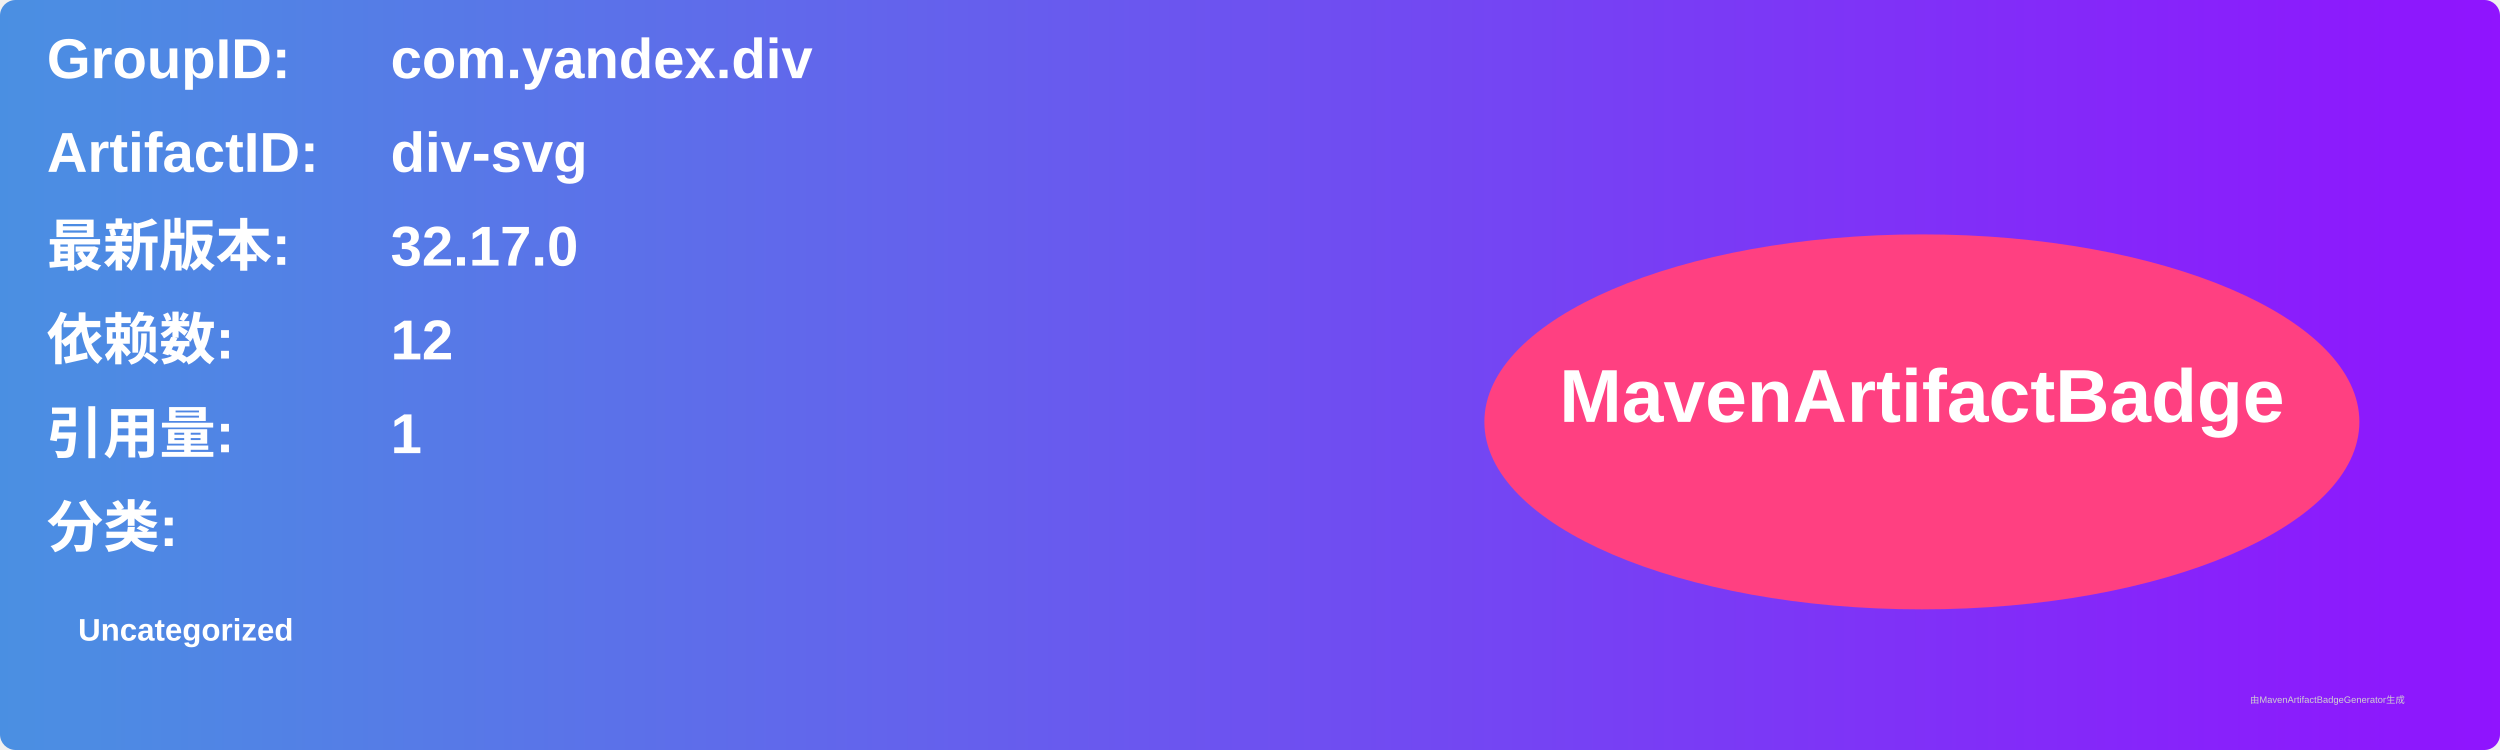
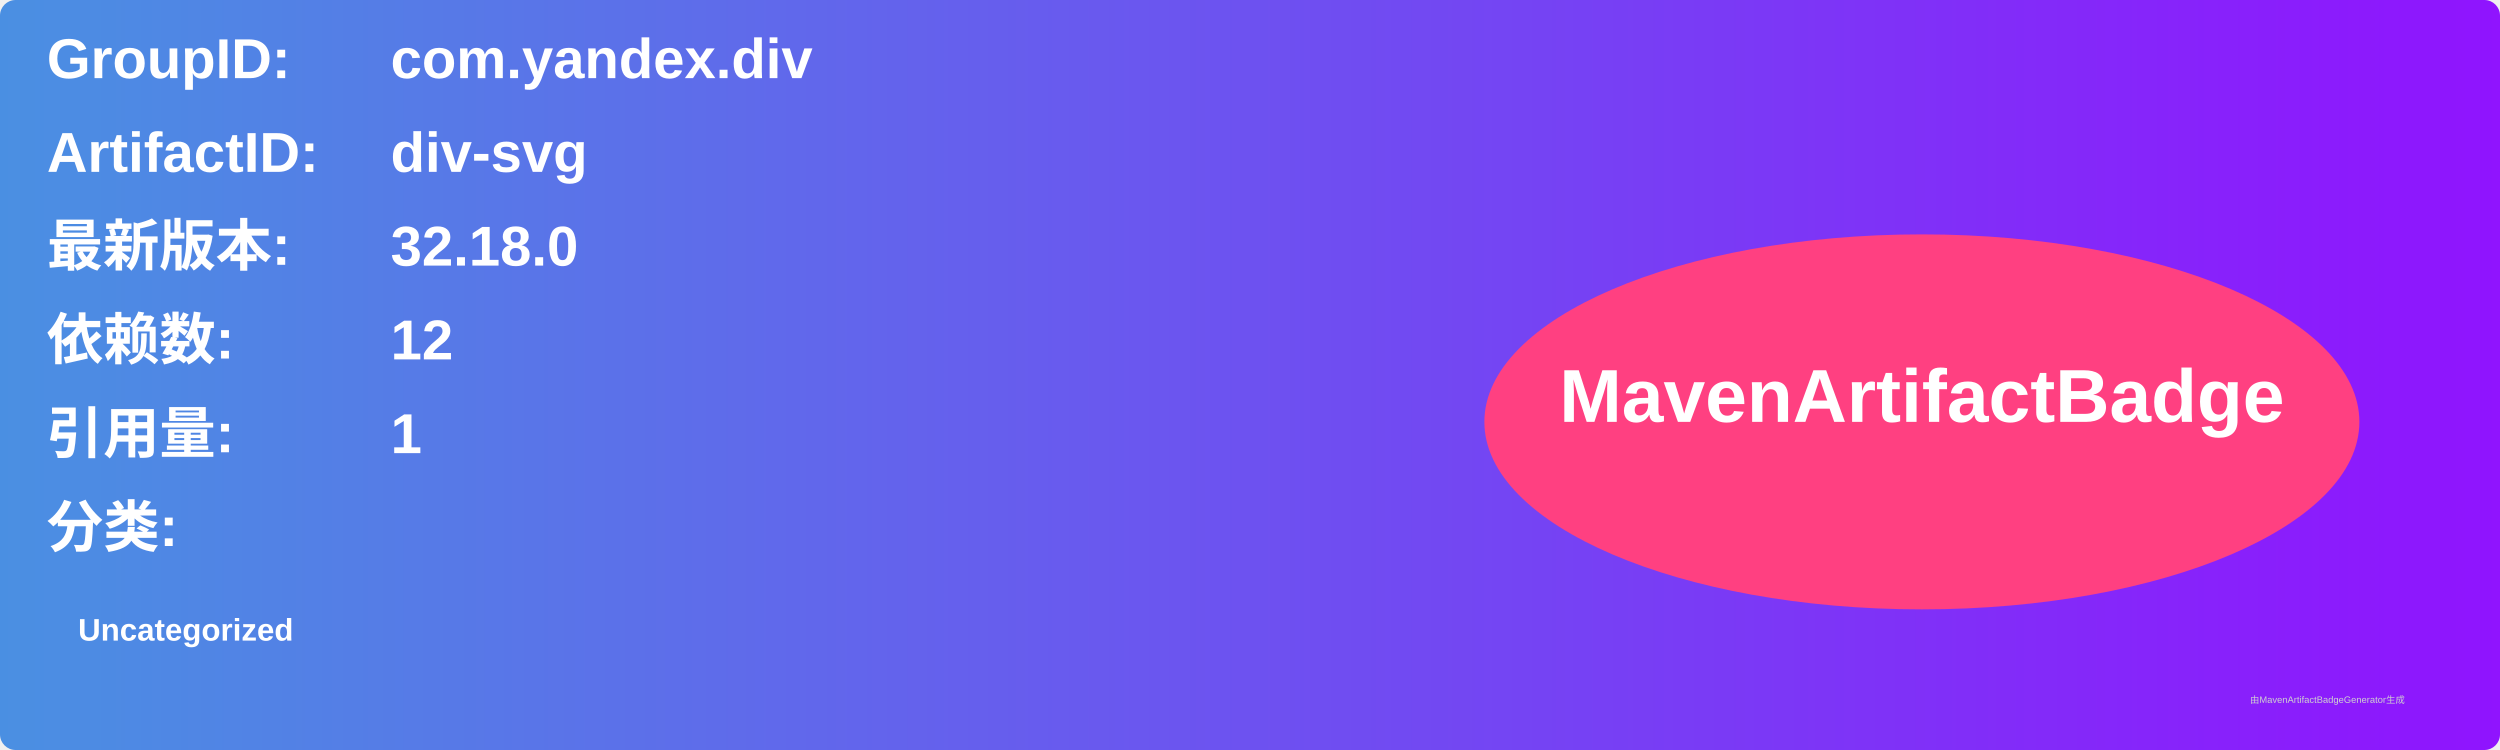
<svg xmlns="http://www.w3.org/2000/svg" width="800" height="240" viewBox="0 0 800 240">
  <linearGradient id="grad" x1="0%" y1="0%" x2="100%" y2="0%">
    <stop offset="0%" stop-color="#4a90e2" />
    <stop offset="100%" stop-color="#9013fe" />
  </linearGradient>
  <rect width="100%" height="100%" rx="5" ry="5" fill="url(#grad)" />
  <g transform="translate(15, 15)">
    <text x="0" y="10" font-family="Arial" font-size="18" fill="white" font-weight="bold" width="260">GroupID:</text>
    <text x="110" y="10" font-family="Arial" font-size="18" fill="white" font-weight="bold" width="460">com.yandex.div</text>
    <text x="0" y="40" font-family="Arial" font-size="18" fill="white" font-weight="bold" width="260">ArtifactID:</text>
    <text x="110" y="40" font-family="Arial" font-size="18" fill="white" font-weight="bold" width="460">div-svg</text>
    <text x="0" y="70" font-family="Arial" font-size="18" fill="white" font-weight="bold">最新版本:</text>
    <text x="110" y="70" font-family="Arial" font-size="18" fill="white" font-weight="bold">
-       <tspan font-weight="bold">32.17.0</tspan>
+       <tspan font-weight="bold">32.18.0</tspan>
    </text>
    <text x="0" y="100" font-family="Arial" font-size="18" fill="white" font-weight="bold">依赖数: </text>
    <text x="110" y="100" font-family="Arial" font-size="18" fill="white">
      <tspan font-weight="bold">12</tspan>
    </text>
    <text x="0" y="130" font-family="Arial" font-size="18" fill="white" font-weight="bold">引用量: </text>
    <text x="110" y="130" font-family="Arial" font-size="18" fill="white">
      <tspan font-weight="bold">1</tspan>
    </text>
    <text x="0" y="160" font-family="Arial" font-size="18" fill="white" font-weight="bold">分类:</text>
    <text x="10" y="190" font-family="Arial" font-size="10" fill="white">
      <tspan font-weight="bold">Uncategorized</tspan>
    </text>
    <ellipse cx="600" cy="120" rx="140" ry="60" fill="#ff4081" />
    <text x="600" y="120" text-anchor="middle" font-family="Arial" font-size="24" fill="white" font-weight="bold">MavenArtifactBadge</text>
  </g>
  <text x="720" y="225" font-family="Arial" font-size="3" fill="#d0d0d0">由MavenArtifactBadgeGenerator生成</text>
</svg>
